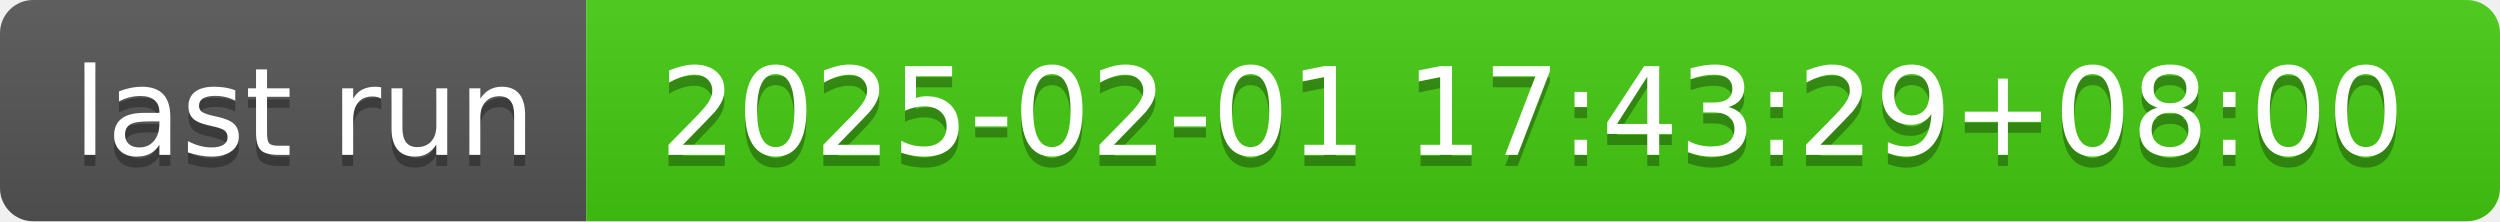
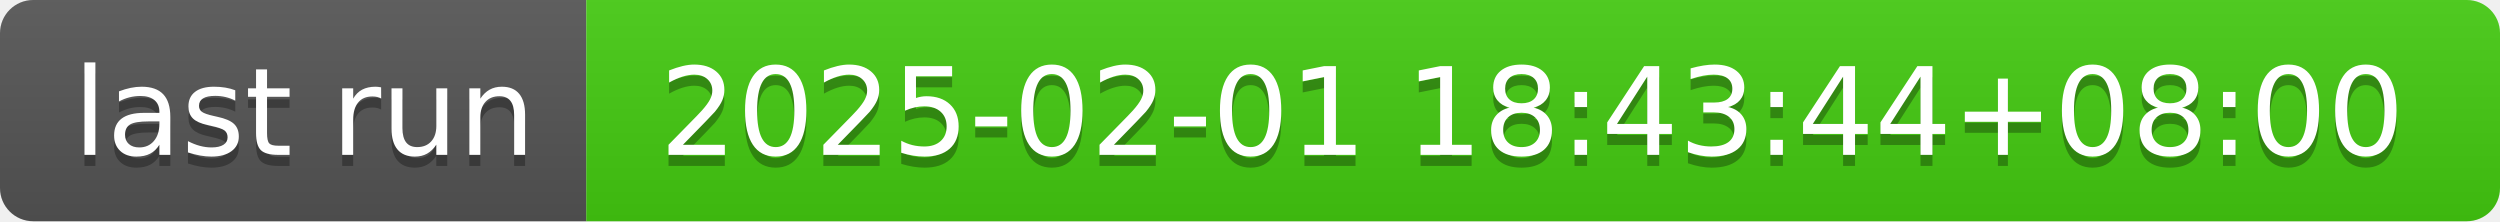
- <svg xmlns="http://www.w3.org/2000/svg" width="226" height="20" role="img" aria-label="last run: 2025-02-01 17:43:29+08:00">
+ <svg xmlns="http://www.w3.org/2000/svg" width="226" height="20" role="img" aria-label="last run: 2025-02-01 18:43:44+08:00">
  <linearGradient id="s" x2="0" y2="100%">
    <stop offset="0" stop-color="#bbb" stop-opacity=".1" />
    <stop offset="1" stop-opacity=".1" />
  </linearGradient>
  <clipPath id="r">
    <rect width="226" height="20" rx="3" fill="#fff" />
  </clipPath>
  <g clip-path="url(#r)">
    <rect width="53" height="20" fill="#555" />
    <rect x="53" width="173" height="20" fill="#4c1" />
    <rect width="226" height="20" fill="url(#s)" />
  </g>
  <g fill="#fff" text-anchor="middle" font-family="Verdana,Geneva,DejaVu Sans,sans-serif" text-rendering="geometricPrecision" font-size="110">
    <text aria-hidden="true" x="275" y="150" fill="#010101" fill-opacity=".3" transform="scale(.1)" textLength="430">last run</text>
    <text x="275" y="140" transform="scale(.1)" fill="#fff" textLength="430">last run</text>
-     <text aria-hidden="true" x="1385" y="150" fill="#010101" fill-opacity=".3" transform="scale(.1)" textLength="1630">2025-02-01 17:43:29+08:00</text>
-     <text x="1385" y="140" transform="scale(.1)" fill="#fff" textLength="1630">2025-02-01 17:43:29+08:00</text>
+     <text aria-hidden="true" x="1385" y="150" fill="#010101" fill-opacity=".3" transform="scale(.1)" textLength="1630">2025-02-01 18:43:44+08:00</text>
+     <text x="1385" y="140" transform="scale(.1)" fill="#fff" textLength="1630">2025-02-01 18:43:44+08:00</text>
  </g>
</svg>
